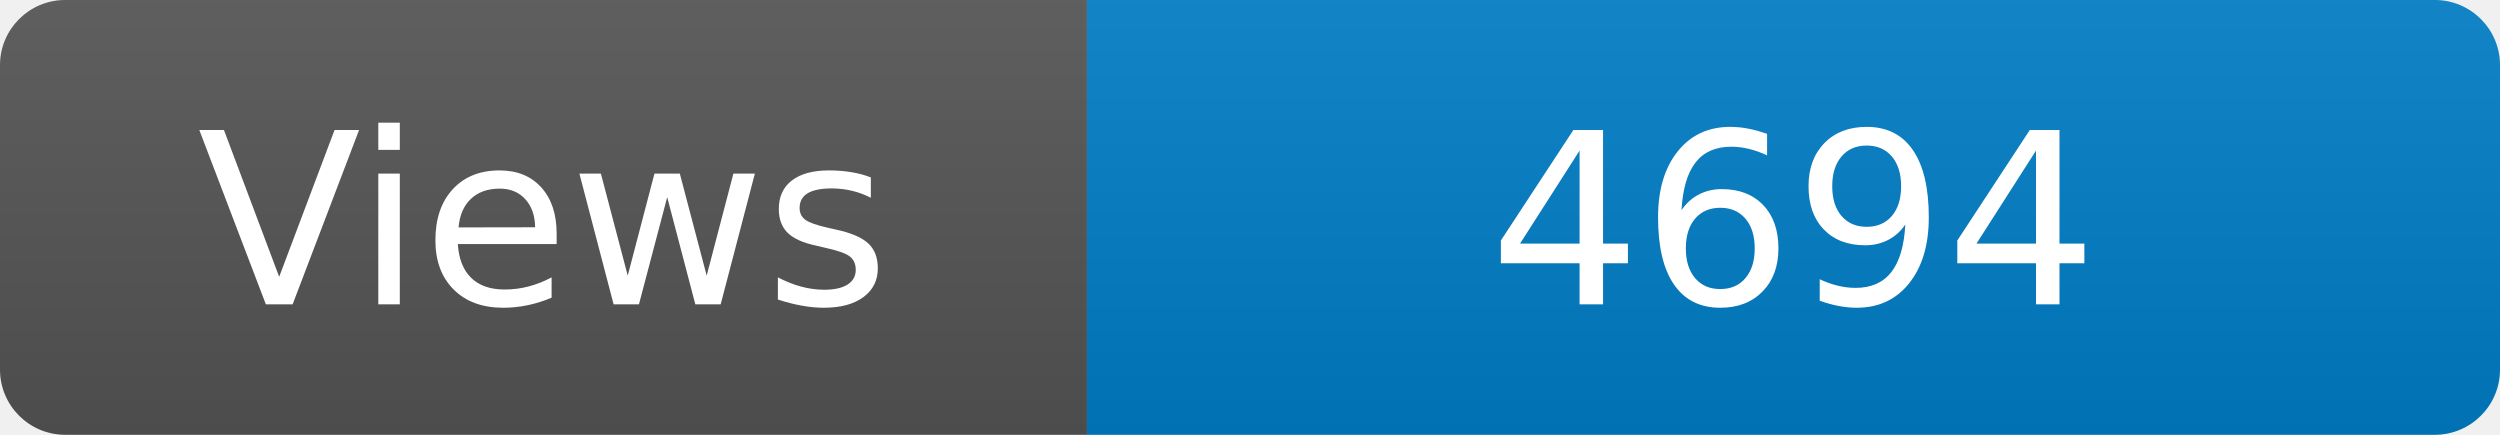
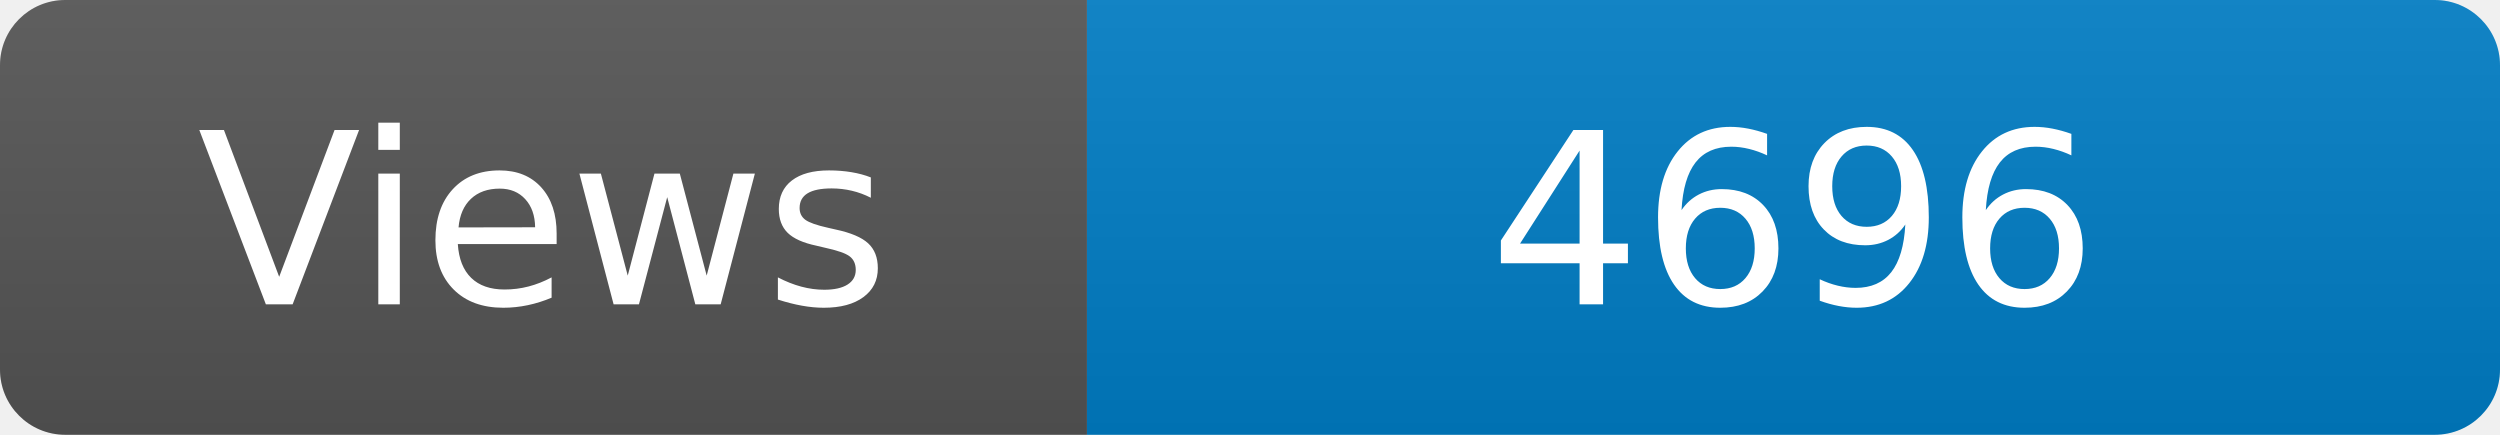
<svg xmlns="http://www.w3.org/2000/svg" width="115" height="20" role="img" aria-label="Maintained?: yes">
  <linearGradient id="s" x2="0" y2="100%">
    <stop offset="0" stop-color="#bbb" stop-opacity=".1" />
    <stop offset="1" stop-opacity=".1" />
  </linearGradient>
  <clipPath id="r">
    <rect width="115" height="20" rx="3" fill="#fff" />
  </clipPath>
  <g clip-path="url(#r)">
    <rect width="50" height="20" fill="#555" />
    <rect x="50" width="160" height="20" fill="#007ec6" />
    <rect width="115" height="20" fill="url(#s)" />
  </g>
  <g fill="#fff" text-anchor="middle" font-family="Verdana,Geneva,DejaVu Sans,sans-serif" font-size="110">
    <text x="250" y="140" transform="scale(.1)" fill="#fff">Views</text>
-     <text x="825" y="140" transform="scale(.1)" fill="#fff">4694</text>
+     <text x="825" y="140" transform="scale(.1)" fill="#fff">4696</text>
  </g>
</svg>
